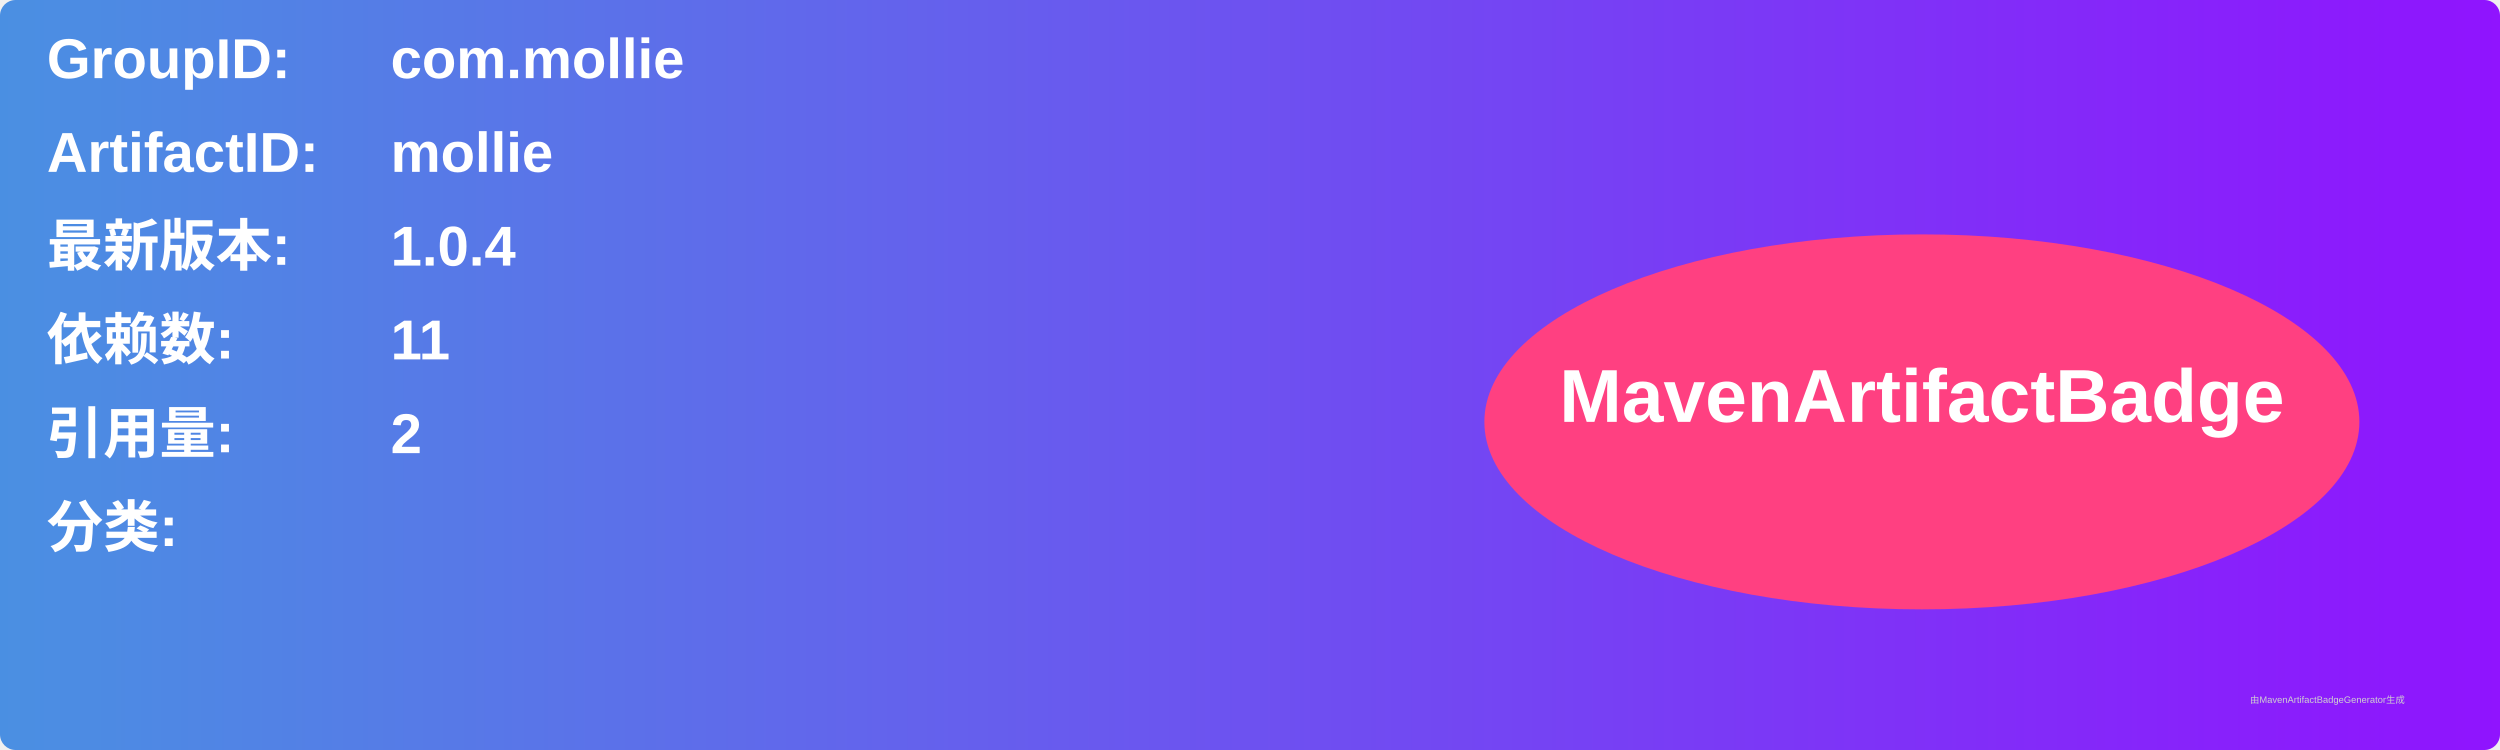
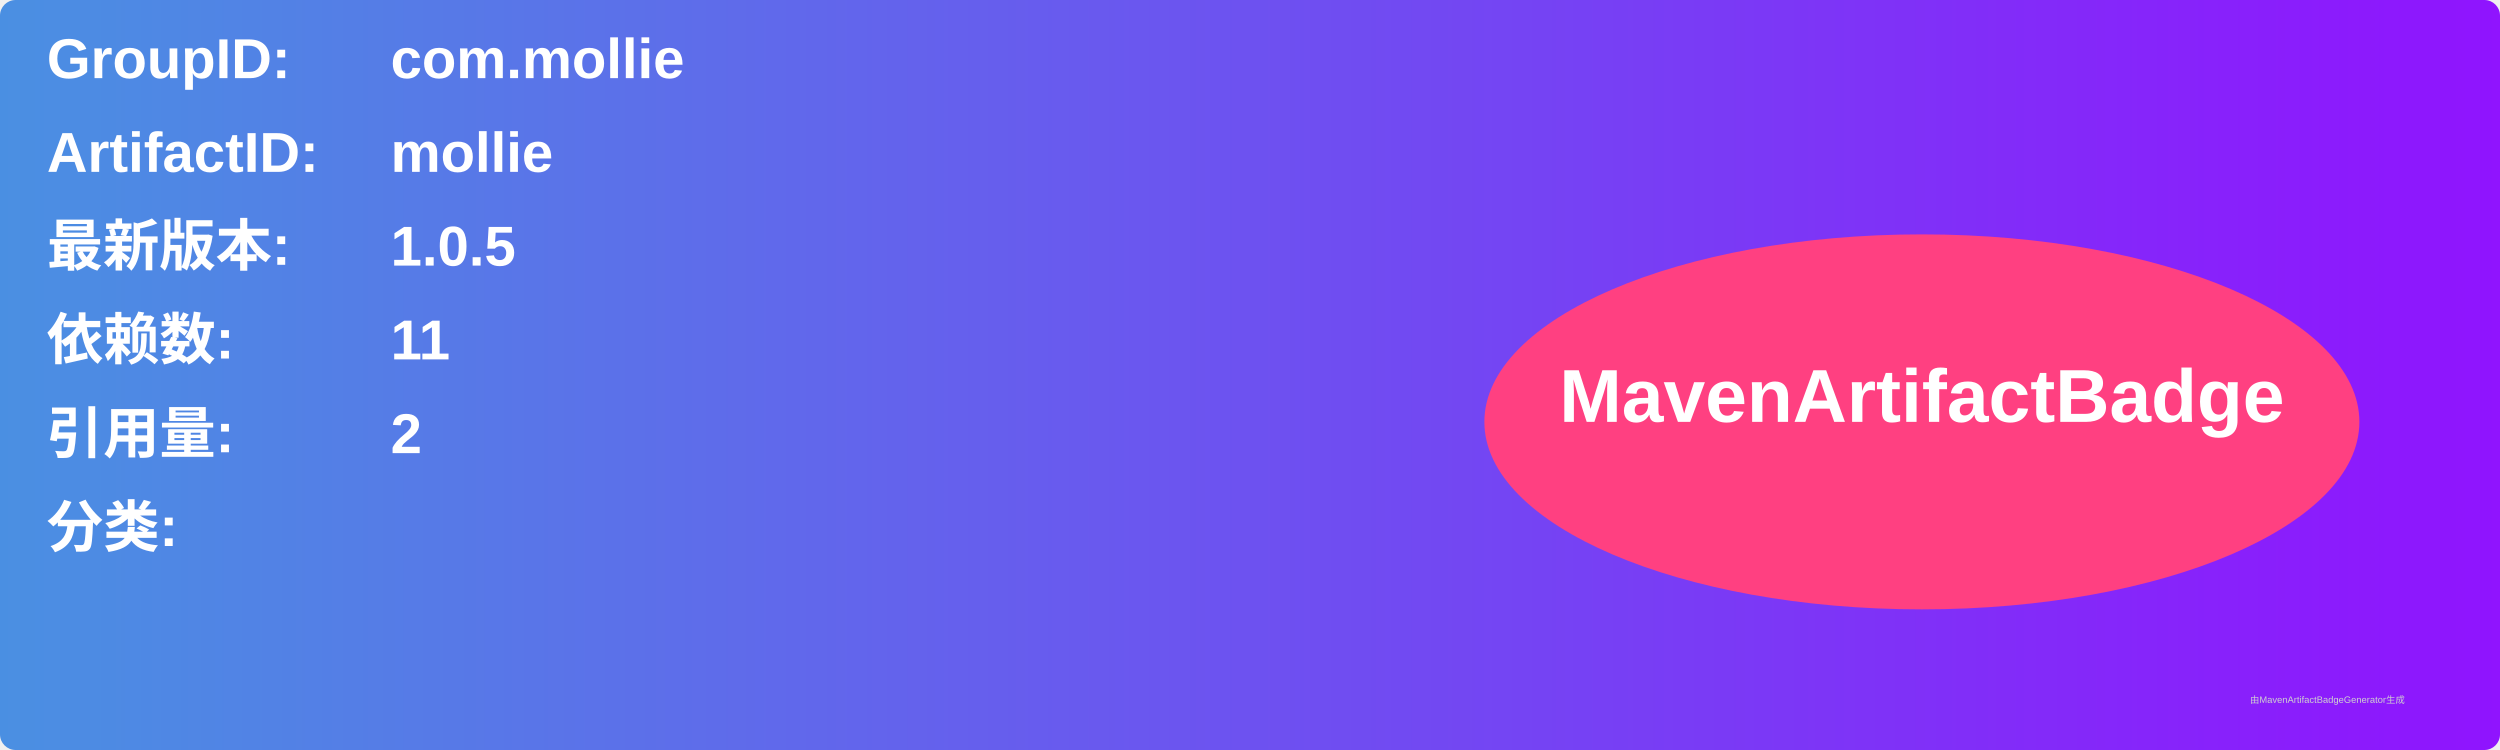
<svg xmlns="http://www.w3.org/2000/svg" width="800" height="240" viewBox="0 0 800 240">
  <linearGradient id="grad" x1="0%" y1="0%" x2="100%" y2="0%">
    <stop offset="0%" stop-color="#4a90e2" />
    <stop offset="100%" stop-color="#9013fe" />
  </linearGradient>
  <rect width="100%" height="100%" rx="5" ry="5" fill="url(#grad)" />
  <g transform="translate(15, 15)">
    <text x="0" y="10" font-family="Arial" font-size="18" fill="white" font-weight="bold" width="260">GroupID:</text>
    <text x="110" y="10" font-family="Arial" font-size="18" fill="white" font-weight="bold" width="460">com.mollie</text>
    <text x="0" y="40" font-family="Arial" font-size="18" fill="white" font-weight="bold" width="260">ArtifactID:</text>
    <text x="110" y="40" font-family="Arial" font-size="18" fill="white" font-weight="bold" width="460">mollie</text>
    <text x="0" y="70" font-family="Arial" font-size="18" fill="white" font-weight="bold">最新版本:</text>
    <text x="110" y="70" font-family="Arial" font-size="18" fill="white" font-weight="bold">
-       <tspan font-weight="bold">1.0.4</tspan>
+       <tspan font-weight="bold">1.0.5</tspan>
    </text>
    <text x="0" y="100" font-family="Arial" font-size="18" fill="white" font-weight="bold">依赖数: </text>
    <text x="110" y="100" font-family="Arial" font-size="18" fill="white">
      <tspan font-weight="bold">11</tspan>
    </text>
    <text x="0" y="130" font-family="Arial" font-size="18" fill="white" font-weight="bold">引用量: </text>
    <text x="110" y="130" font-family="Arial" font-size="18" fill="white">
      <tspan font-weight="bold">2</tspan>
    </text>
    <text x="0" y="160" font-family="Arial" font-size="18" fill="white" font-weight="bold">分类:</text>
    <text x="10" y="190" font-family="Arial" font-size="10" fill="white">
      <tspan font-weight="bold" />
    </text>
    <ellipse cx="600" cy="120" rx="140" ry="60" fill="#ff4081" />
    <text x="600" y="120" text-anchor="middle" font-family="Arial" font-size="24" fill="white" font-weight="bold">MavenArtifactBadge</text>
  </g>
  <text x="720" y="225" font-family="Arial" font-size="3" fill="#d0d0d0">由MavenArtifactBadgeGenerator生成</text>
</svg>
